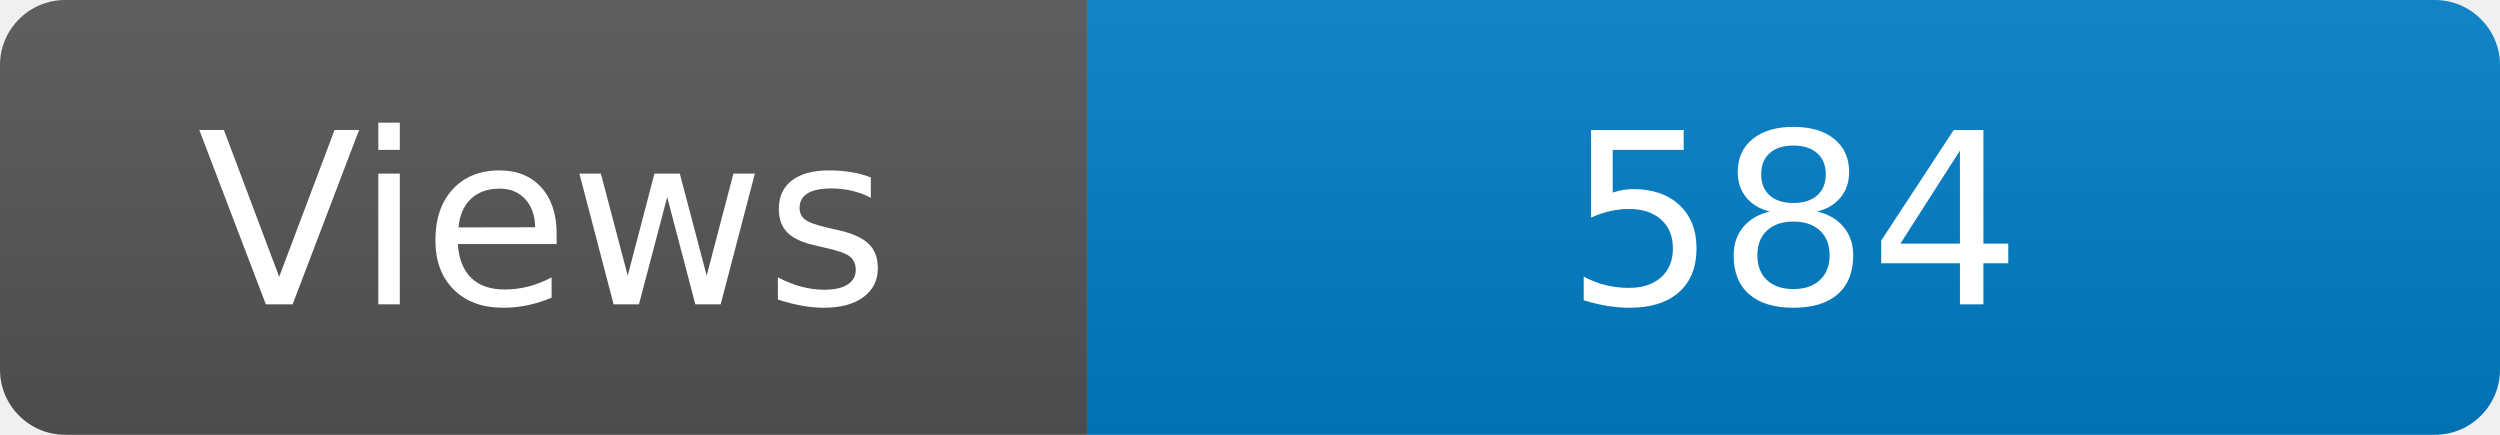
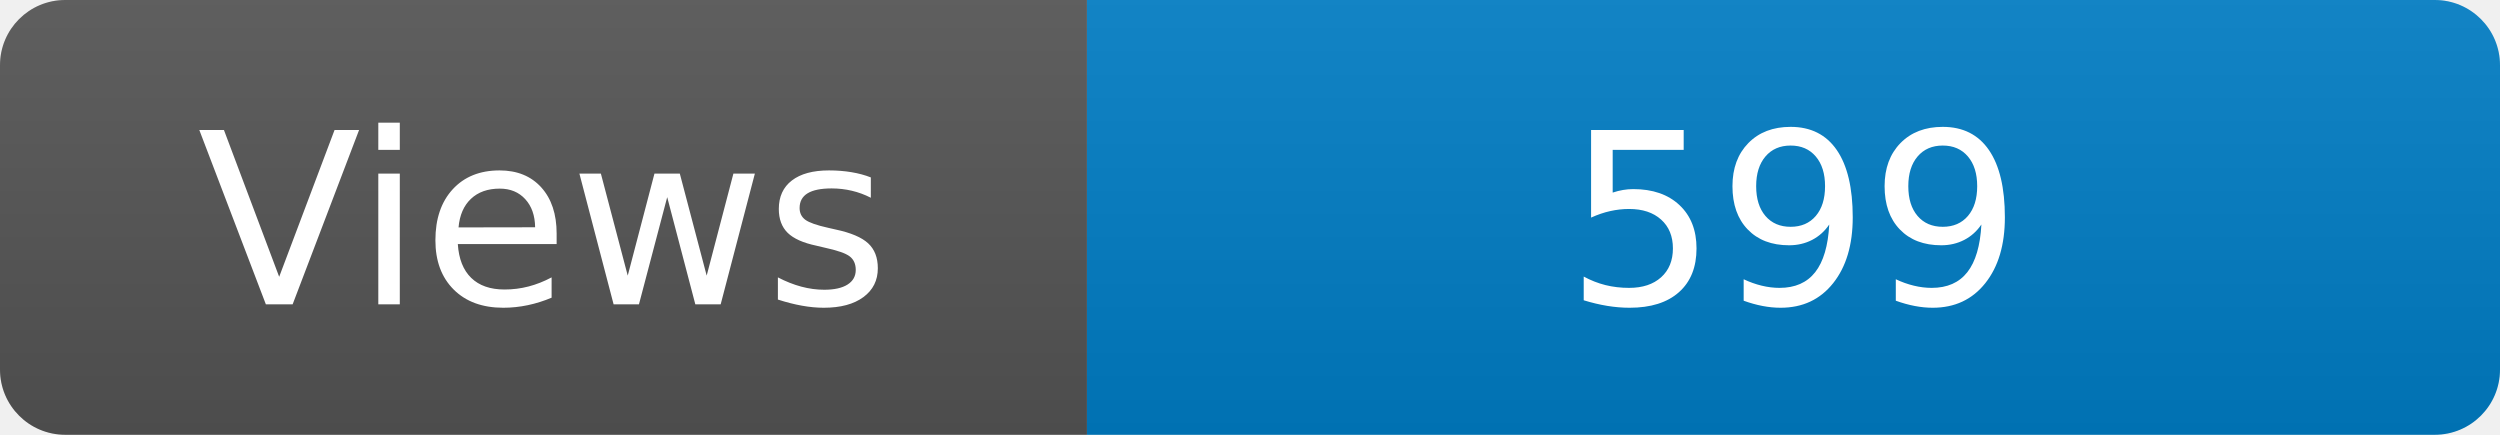
<svg xmlns="http://www.w3.org/2000/svg" width="115" height="20" role="img" aria-label="Maintained?: yes">
  <linearGradient id="s" x2="0" y2="100%">
    <stop offset="0" stop-color="#bbb" stop-opacity=".1" />
    <stop offset="1" stop-opacity=".1" />
  </linearGradient>
  <clipPath id="r">
    <rect width="115" height="20" rx="3" fill="#fff" />
  </clipPath>
  <g clip-path="url(#r)">
    <rect width="50" height="20" fill="#555" />
    <rect x="50" width="160" height="20" fill="#007ec6" />
    <rect width="115" height="20" fill="url(#s)" />
  </g>
  <g fill="#fff" text-anchor="middle" font-family="Verdana,Geneva,DejaVu Sans,sans-serif" font-size="110">
    <text x="250" y="140" transform="scale(.1)" fill="#fff">Views</text>
-     <text x="825" y="140" transform="scale(.1)" fill="#fff">584</text>
+     <text x="825" y="140" transform="scale(.1)" fill="#fff">599</text>
  </g>
</svg>
